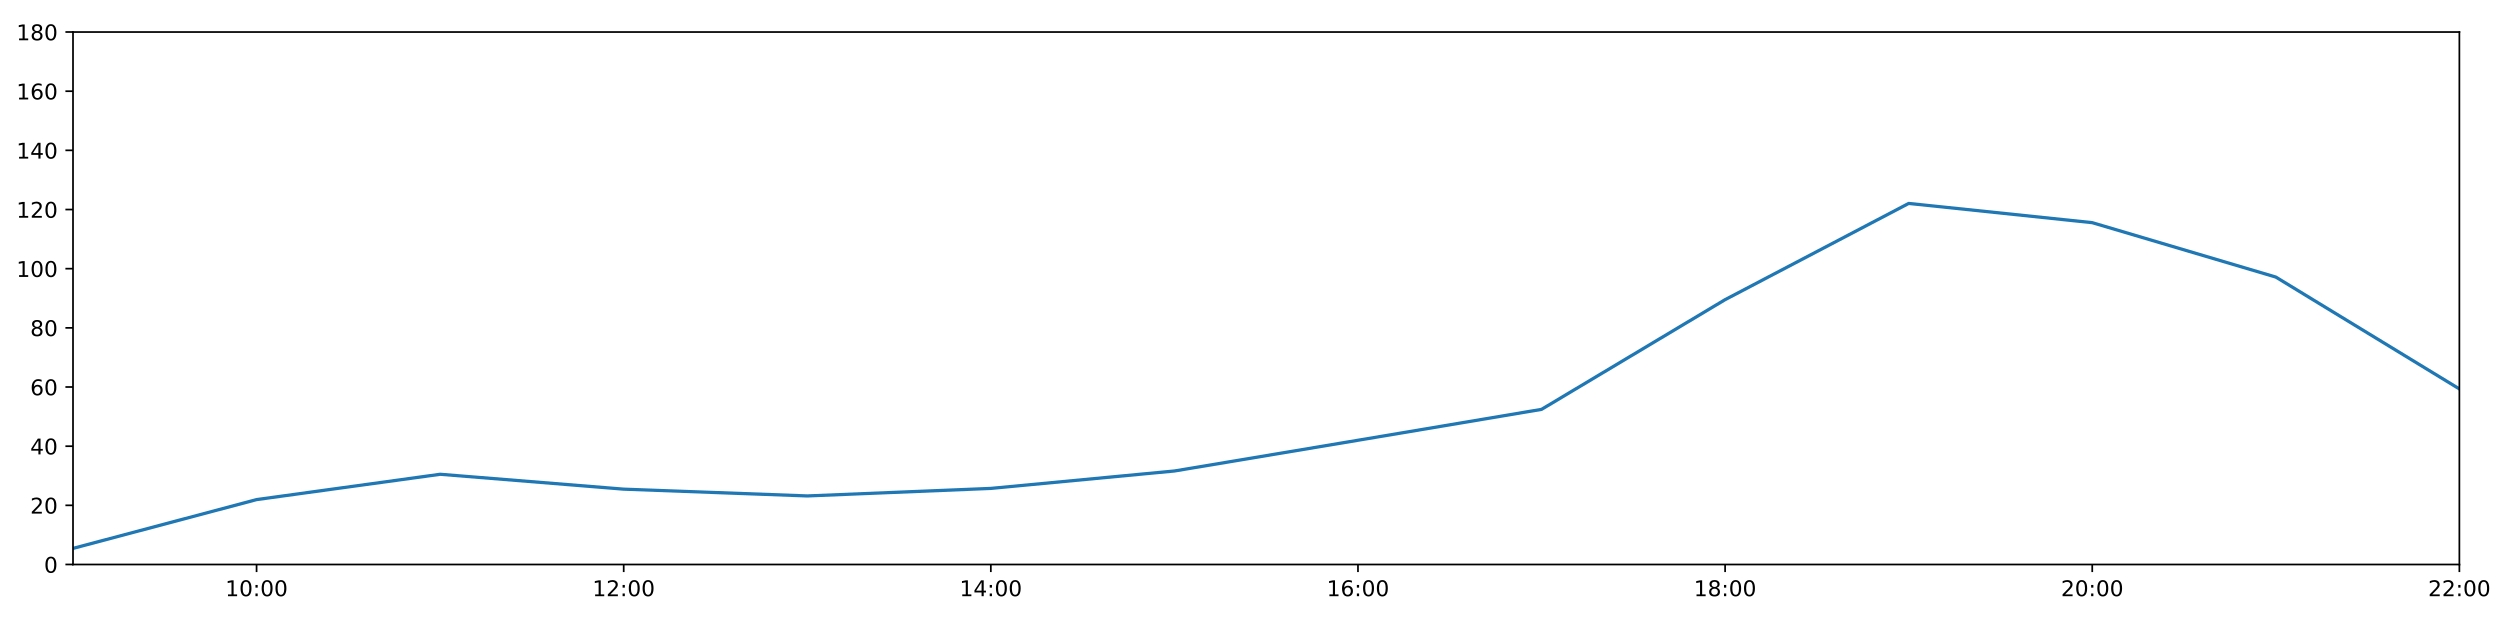
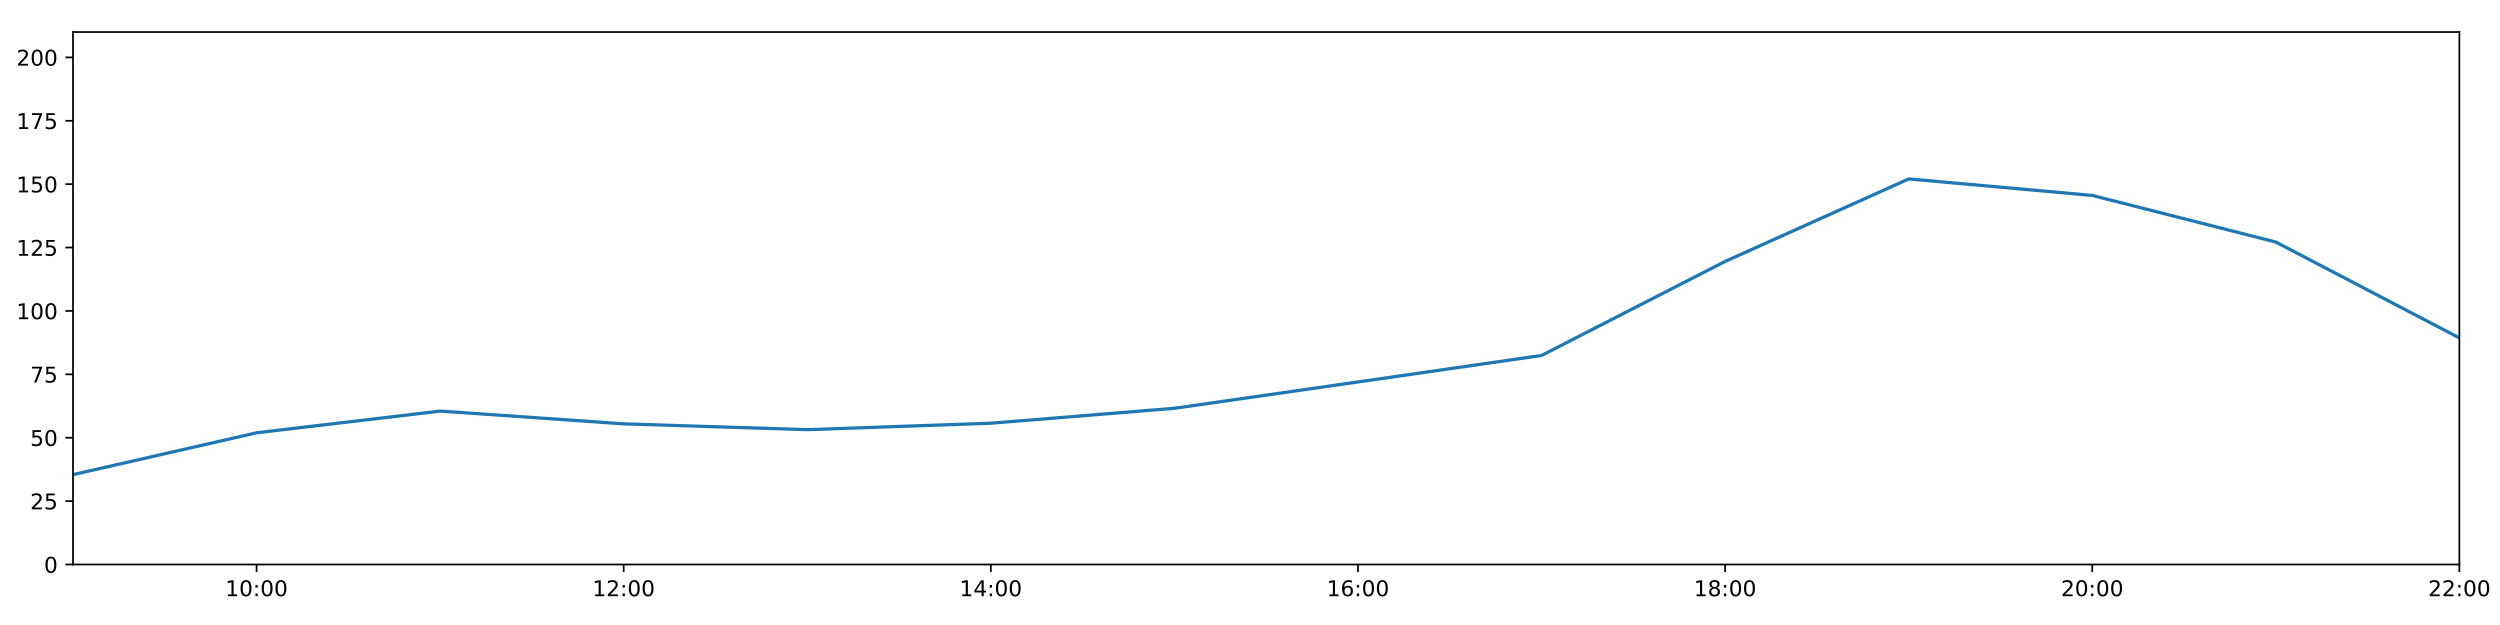
<svg xmlns="http://www.w3.org/2000/svg" xmlns:xlink="http://www.w3.org/1999/xlink" height="288pt" version="1.1" viewBox="0 0 1152 288" width="1152pt">
  <defs>
    <style type="text/css">
*{stroke-linecap:butt;stroke-linejoin:round;}
  </style>
  </defs>
  <g id="figure_1">
    <g id="patch_1">
      <path d="M 0 288  L 1152 288  L 1152 0  L 0 0  z " style="fill:#ffffff;" />
    </g>
    <g id="axes_1">
      <g id="patch_2">
        <path d="M 33.64 260.12  L 1133.28 260.12  L 1133.28 14.76  L 33.64 14.76  z " style="fill:#ffffff;" />
      </g>
      <g id="matplotlib.axis_1">
        <g id="xtick_1">
          <g id="line2d_1">
            <defs>
-               <path d="M 0 0  L 0 3.5  " id="m1b8e58c0bd" style="stroke:#000000;stroke-width:0.8;" />
-             </defs>
-             <g>
-               <use style="stroke:#000000;stroke-width:0.8;" x="118.228" xlink:href="#m1b8e58c0bd" y="260.12" />
+               <path d="M 0 0  L 0 3.5  " id="me16ca47090" style="stroke:#000000;stroke-width:0.8;" />
+             </defs>
+             <g>
+               <use style="stroke:#000000;stroke-width:0.8;" x="118.228" xlink:href="#me16ca47090" y="260.12" />
            </g>
          </g>
          <g id="text_1">
            <defs>
              <path d="M 12.406 8.297  L 28.516 8.297  L 28.516 63.922  L 10.984 60.406  L 10.984 69.391  L 28.422 72.906  L 38.281 72.906  L 38.281 8.297  L 54.391 8.297  L 54.391 0  L 12.406 0  z " id="DejaVuSans-49" />
              <path d="M 31.781 66.406  Q 24.172 66.406 20.328 58.906  Q 16.5 51.422 16.5 36.375  Q 16.5 21.391 20.328 13.891  Q 24.172 6.391 31.781 6.391  Q 39.453 6.391 43.281 13.891  Q 47.125 21.391 47.125 36.375  Q 47.125 51.422 43.281 58.906  Q 39.453 66.406 31.781 66.406  z M 31.781 74.219  Q 44.047 74.219 50.516 64.516  Q 56.984 54.828 56.984 36.375  Q 56.984 17.969 50.516 8.266  Q 44.047 -1.422 31.781 -1.422  Q 19.531 -1.422 13.062 8.266  Q 6.594 17.969 6.594 36.375  Q 6.594 54.828 13.062 64.516  Q 19.531 74.219 31.781 74.219  z " id="DejaVuSans-48" />
              <path d="M 11.719 12.406  L 22.016 12.406  L 22.016 0  L 11.719 0  z M 11.719 51.703  L 22.016 51.703  L 22.016 39.312  L 11.719 39.312  z " id="DejaVuSans-58" />
            </defs>
            <g transform="translate(103.8183 274.7184)scale(0.1 -0.1)">
              <use xlink:href="#DejaVuSans-49" />
              <use x="63.623" xlink:href="#DejaVuSans-48" />
              <use x="127.246" xlink:href="#DejaVuSans-58" />
              <use x="160.938" xlink:href="#DejaVuSans-48" />
              <use x="224.561" xlink:href="#DejaVuSans-48" />
            </g>
          </g>
        </g>
        <g id="xtick_2">
          <g id="line2d_2">
            <g>
-               <use style="stroke:#000000;stroke-width:0.8;" x="287.403" xlink:href="#m1b8e58c0bd" y="260.12" />
+               <use style="stroke:#000000;stroke-width:0.8;" x="287.403" xlink:href="#me16ca47090" y="260.12" />
            </g>
          </g>
          <g id="text_2">
            <defs>
              <path d="M 19.188 8.297  L 53.609 8.297  L 53.609 0  L 7.328 0  L 7.328 8.297  Q 12.938 14.109 22.625 23.891  Q 32.328 33.688 34.812 36.531  Q 39.547 41.844 41.422 45.531  Q 43.312 49.219 43.312 52.781  Q 43.312 58.594 39.234 62.25  Q 35.156 65.922 28.609 65.922  Q 23.969 65.922 18.812 64.312  Q 13.672 62.703 7.812 59.422  L 7.812 69.391  Q 13.766 71.781 18.938 73  Q 24.125 74.219 28.422 74.219  Q 39.75 74.219 46.484 68.547  Q 53.219 62.891 53.219 53.422  Q 53.219 48.922 51.531 44.891  Q 49.859 40.875 45.406 35.406  Q 44.188 33.984 37.641 27.219  Q 31.109 20.453 19.188 8.297  z " id="DejaVuSans-50" />
            </defs>
            <g transform="translate(272.9937 274.7184)scale(0.1 -0.1)">
              <use xlink:href="#DejaVuSans-49" />
              <use x="63.623" xlink:href="#DejaVuSans-50" />
              <use x="127.246" xlink:href="#DejaVuSans-58" />
              <use x="160.938" xlink:href="#DejaVuSans-48" />
              <use x="224.561" xlink:href="#DejaVuSans-48" />
            </g>
          </g>
        </g>
        <g id="xtick_3">
          <g id="line2d_3">
            <g>
-               <use style="stroke:#000000;stroke-width:0.8;" x="456.578" xlink:href="#m1b8e58c0bd" y="260.12" />
+               <use style="stroke:#000000;stroke-width:0.8;" x="456.578" xlink:href="#me16ca47090" y="260.12" />
            </g>
          </g>
          <g id="text_3">
            <defs>
              <path d="M 37.797 64.312  L 12.891 25.391  L 37.797 25.391  z M 35.203 72.906  L 47.609 72.906  L 47.609 25.391  L 58.016 25.391  L 58.016 17.188  L 47.609 17.188  L 47.609 0  L 37.797 0  L 37.797 17.188  L 4.891 17.188  L 4.891 26.703  z " id="DejaVuSans-52" />
            </defs>
            <g transform="translate(442.1691 274.7184)scale(0.1 -0.1)">
              <use xlink:href="#DejaVuSans-49" />
              <use x="63.623" xlink:href="#DejaVuSans-52" />
              <use x="127.246" xlink:href="#DejaVuSans-58" />
              <use x="160.938" xlink:href="#DejaVuSans-48" />
              <use x="224.561" xlink:href="#DejaVuSans-48" />
            </g>
          </g>
        </g>
        <g id="xtick_4">
          <g id="line2d_4">
            <g>
-               <use style="stroke:#000000;stroke-width:0.8;" x="625.754" xlink:href="#m1b8e58c0bd" y="260.12" />
+               <use style="stroke:#000000;stroke-width:0.8;" x="625.754" xlink:href="#me16ca47090" y="260.12" />
            </g>
          </g>
          <g id="text_4">
            <defs>
              <path d="M 33.016 40.375  Q 26.375 40.375 22.484 35.828  Q 18.609 31.297 18.609 23.391  Q 18.609 15.531 22.484 10.953  Q 26.375 6.391 33.016 6.391  Q 39.656 6.391 43.531 10.953  Q 47.406 15.531 47.406 23.391  Q 47.406 31.297 43.531 35.828  Q 39.656 40.375 33.016 40.375  z M 52.594 71.297  L 52.594 62.312  Q 48.875 64.062 45.094 64.984  Q 41.312 65.922 37.594 65.922  Q 27.828 65.922 22.672 59.328  Q 17.531 52.734 16.797 39.406  Q 19.672 43.656 24.016 45.922  Q 28.375 48.188 33.594 48.188  Q 44.578 48.188 50.953 41.516  Q 57.328 34.859 57.328 23.391  Q 57.328 12.156 50.688 5.359  Q 44.047 -1.422 33.016 -1.422  Q 20.359 -1.422 13.672 8.266  Q 6.984 17.969 6.984 36.375  Q 6.984 53.656 15.188 63.938  Q 23.391 74.219 37.203 74.219  Q 40.922 74.219 44.703 73.484  Q 48.484 72.75 52.594 71.297  z " id="DejaVuSans-54" />
            </defs>
            <g transform="translate(611.3445 274.7184)scale(0.1 -0.1)">
              <use xlink:href="#DejaVuSans-49" />
              <use x="63.623" xlink:href="#DejaVuSans-54" />
              <use x="127.246" xlink:href="#DejaVuSans-58" />
              <use x="160.938" xlink:href="#DejaVuSans-48" />
              <use x="224.561" xlink:href="#DejaVuSans-48" />
            </g>
          </g>
        </g>
        <g id="xtick_5">
          <g id="line2d_5">
            <g>
-               <use style="stroke:#000000;stroke-width:0.8;" x="794.929" xlink:href="#m1b8e58c0bd" y="260.12" />
+               <use style="stroke:#000000;stroke-width:0.8;" x="794.929" xlink:href="#me16ca47090" y="260.12" />
            </g>
          </g>
          <g id="text_5">
            <defs>
              <path d="M 31.781 34.625  Q 24.75 34.625 20.719 30.859  Q 16.703 27.094 16.703 20.516  Q 16.703 13.922 20.719 10.156  Q 24.75 6.391 31.781 6.391  Q 38.812 6.391 42.859 10.172  Q 46.922 13.969 46.922 20.516  Q 46.922 27.094 42.891 30.859  Q 38.875 34.625 31.781 34.625  z M 21.922 38.812  Q 15.578 40.375 12.031 44.719  Q 8.5 49.078 8.5 55.328  Q 8.5 64.062 14.719 69.141  Q 20.953 74.219 31.781 74.219  Q 42.672 74.219 48.875 69.141  Q 55.078 64.062 55.078 55.328  Q 55.078 49.078 51.531 44.719  Q 48 40.375 41.703 38.812  Q 48.828 37.156 52.797 32.312  Q 56.781 27.484 56.781 20.516  Q 56.781 9.906 50.312 4.234  Q 43.844 -1.422 31.781 -1.422  Q 19.734 -1.422 13.25 4.234  Q 6.781 9.906 6.781 20.516  Q 6.781 27.484 10.781 32.312  Q 14.797 37.156 21.922 38.812  z M 18.312 54.391  Q 18.312 48.734 21.844 45.562  Q 25.391 42.391 31.781 42.391  Q 38.141 42.391 41.719 45.562  Q 45.312 48.734 45.312 54.391  Q 45.312 60.062 41.719 63.234  Q 38.141 66.406 31.781 66.406  Q 25.391 66.406 21.844 63.234  Q 18.312 60.062 18.312 54.391  z " id="DejaVuSans-56" />
            </defs>
            <g transform="translate(780.5199 274.7184)scale(0.1 -0.1)">
              <use xlink:href="#DejaVuSans-49" />
              <use x="63.623" xlink:href="#DejaVuSans-56" />
              <use x="127.246" xlink:href="#DejaVuSans-58" />
              <use x="160.938" xlink:href="#DejaVuSans-48" />
              <use x="224.561" xlink:href="#DejaVuSans-48" />
            </g>
          </g>
        </g>
        <g id="xtick_6">
          <g id="line2d_6">
            <g>
-               <use style="stroke:#000000;stroke-width:0.8;" x="964.105" xlink:href="#m1b8e58c0bd" y="260.12" />
+               <use style="stroke:#000000;stroke-width:0.8;" x="964.105" xlink:href="#me16ca47090" y="260.12" />
            </g>
          </g>
          <g id="text_6">
            <g transform="translate(949.6952 274.7184)scale(0.1 -0.1)">
              <use xlink:href="#DejaVuSans-50" />
              <use x="63.623" xlink:href="#DejaVuSans-48" />
              <use x="127.246" xlink:href="#DejaVuSans-58" />
              <use x="160.938" xlink:href="#DejaVuSans-48" />
              <use x="224.561" xlink:href="#DejaVuSans-48" />
            </g>
          </g>
        </g>
        <g id="xtick_7">
          <g id="line2d_7">
            <g>
-               <use style="stroke:#000000;stroke-width:0.8;" x="1133.28" xlink:href="#m1b8e58c0bd" y="260.12" />
+               <use style="stroke:#000000;stroke-width:0.8;" x="1133.28" xlink:href="#me16ca47090" y="260.12" />
            </g>
          </g>
          <g id="text_7">
            <g transform="translate(1118.871 274.7184)scale(0.1 -0.1)">
              <use xlink:href="#DejaVuSans-50" />
              <use x="63.623" xlink:href="#DejaVuSans-50" />
              <use x="127.246" xlink:href="#DejaVuSans-58" />
              <use x="160.938" xlink:href="#DejaVuSans-48" />
              <use x="224.561" xlink:href="#DejaVuSans-48" />
            </g>
          </g>
        </g>
      </g>
      <g id="matplotlib.axis_2">
        <g id="ytick_1">
          <g id="line2d_8">
            <defs>
-               <path d="M 0 0  L -3.5 0  " id="m8d52bbb2f4" style="stroke:#000000;stroke-width:0.8;" />
-             </defs>
-             <g>
-               <use style="stroke:#000000;stroke-width:0.8;" x="33.64" xlink:href="#m8d52bbb2f4" y="260.12" />
+               <path d="M 0 0  L -3.5 0  " id="m97224fb9f1" style="stroke:#000000;stroke-width:0.8;" />
+             </defs>
+             <g>
+               <use style="stroke:#000000;stroke-width:0.8;" x="33.64" xlink:href="#m97224fb9f1" y="260.12" />
            </g>
          </g>
          <g id="text_8">
            <g transform="translate(20.2775 263.9192)scale(0.1 -0.1)">
              <use xlink:href="#DejaVuSans-48" />
            </g>
          </g>
        </g>
        <g id="ytick_2">
          <g id="line2d_9">
            <g>
-               <use style="stroke:#000000;stroke-width:0.8;" x="33.64" xlink:href="#m8d52bbb2f4" y="232.858" />
+               <use style="stroke:#000000;stroke-width:0.8;" x="33.64" xlink:href="#m97224fb9f1" y="230.91" />
            </g>
          </g>
          <g id="text_9">
-             <g transform="translate(13.915 236.657)scale(0.1 -0.1)">
+             <defs>
+               <path d="M 10.797 72.906  L 49.516 72.906  L 49.516 64.594  L 19.828 64.594  L 19.828 46.734  Q 21.969 47.469 24.109 47.828  Q 26.266 48.188 28.422 48.188  Q 40.625 48.188 47.75 41.5  Q 54.891 34.812 54.891 23.391  Q 54.891 11.625 47.562 5.094  Q 40.234 -1.422 26.906 -1.422  Q 22.312 -1.422 17.547 -0.641  Q 12.797 0.141 7.719 1.703  L 7.719 11.625  Q 12.109 9.234 16.797 8.062  Q 21.484 6.891 26.703 6.891  Q 35.156 6.891 40.078 11.328  Q 45.016 15.766 45.016 23.391  Q 45.016 31 40.078 35.438  Q 35.156 39.891 26.703 39.891  Q 22.75 39.891 18.812 39.016  Q 14.891 38.141 10.797 36.281  z " id="DejaVuSans-53" />
+             </defs>
+             <g transform="translate(13.915 234.7097)scale(0.1 -0.1)">
              <use xlink:href="#DejaVuSans-50" />
-               <use x="63.623" xlink:href="#DejaVuSans-48" />
+               <use x="63.623" xlink:href="#DejaVuSans-53" />
            </g>
          </g>
        </g>
        <g id="ytick_3">
          <g id="line2d_10">
            <g>
-               <use style="stroke:#000000;stroke-width:0.8;" x="33.64" xlink:href="#m8d52bbb2f4" y="205.596" />
+               <use style="stroke:#000000;stroke-width:0.8;" x="33.64" xlink:href="#m97224fb9f1" y="201.701" />
            </g>
          </g>
          <g id="text_10">
-             <g transform="translate(13.915 209.3948)scale(0.1 -0.1)">
-               <use xlink:href="#DejaVuSans-52" />
+             <g transform="translate(13.915 205.5002)scale(0.1 -0.1)">
+               <use xlink:href="#DejaVuSans-53" />
              <use x="63.623" xlink:href="#DejaVuSans-48" />
            </g>
          </g>
        </g>
        <g id="ytick_4">
          <g id="line2d_11">
            <g>
-               <use style="stroke:#000000;stroke-width:0.8;" x="33.64" xlink:href="#m8d52bbb2f4" y="178.333" />
+               <use style="stroke:#000000;stroke-width:0.8;" x="33.64" xlink:href="#m97224fb9f1" y="172.491" />
            </g>
          </g>
          <g id="text_11">
-             <g transform="translate(13.915 182.1326)scale(0.1 -0.1)">
-               <use xlink:href="#DejaVuSans-54" />
-               <use x="63.623" xlink:href="#DejaVuSans-48" />
+             <defs>
+               <path d="M 8.203 72.906  L 55.078 72.906  L 55.078 68.703  L 28.609 0  L 18.312 0  L 43.219 64.594  L 8.203 64.594  z " id="DejaVuSans-55" />
+             </defs>
+             <g transform="translate(13.915 176.2906)scale(0.1 -0.1)">
+               <use xlink:href="#DejaVuSans-55" />
+               <use x="63.623" xlink:href="#DejaVuSans-53" />
            </g>
          </g>
        </g>
        <g id="ytick_5">
          <g id="line2d_12">
            <g>
-               <use style="stroke:#000000;stroke-width:0.8;" x="33.64" xlink:href="#m8d52bbb2f4" y="151.071" />
+               <use style="stroke:#000000;stroke-width:0.8;" x="33.64" xlink:href="#m97224fb9f1" y="143.282" />
            </g>
          </g>
          <g id="text_12">
-             <g transform="translate(13.915 154.8703)scale(0.1 -0.1)">
-               <use xlink:href="#DejaVuSans-56" />
-               <use x="63.623" xlink:href="#DejaVuSans-48" />
+             <g transform="translate(7.5525 147.0811)scale(0.1 -0.1)">
+               <use xlink:href="#DejaVuSans-49" />
+               <use x="63.623" xlink:href="#DejaVuSans-48" />
+               <use x="127.246" xlink:href="#DejaVuSans-48" />
            </g>
          </g>
        </g>
        <g id="ytick_6">
          <g id="line2d_13">
            <g>
-               <use style="stroke:#000000;stroke-width:0.8;" x="33.64" xlink:href="#m8d52bbb2f4" y="123.809" />
+               <use style="stroke:#000000;stroke-width:0.8;" x="33.64" xlink:href="#m97224fb9f1" y="114.072" />
            </g>
          </g>
          <g id="text_13">
-             <g transform="translate(7.5525 127.6081)scale(0.1 -0.1)">
-               <use xlink:href="#DejaVuSans-49" />
-               <use x="63.623" xlink:href="#DejaVuSans-48" />
-               <use x="127.246" xlink:href="#DejaVuSans-48" />
+             <g transform="translate(7.5525 117.8716)scale(0.1 -0.1)">
+               <use xlink:href="#DejaVuSans-49" />
+               <use x="63.623" xlink:href="#DejaVuSans-50" />
+               <use x="127.246" xlink:href="#DejaVuSans-53" />
            </g>
          </g>
        </g>
        <g id="ytick_7">
          <g id="line2d_14">
            <g>
-               <use style="stroke:#000000;stroke-width:0.8;" x="33.64" xlink:href="#m8d52bbb2f4" y="96.547" />
+               <use style="stroke:#000000;stroke-width:0.8;" x="33.64" xlink:href="#m97224fb9f1" y="84.863" />
            </g>
          </g>
          <g id="text_14">
-             <g transform="translate(7.5525 100.3459)scale(0.1 -0.1)">
-               <use xlink:href="#DejaVuSans-49" />
-               <use x="63.623" xlink:href="#DejaVuSans-50" />
+             <g transform="translate(7.5525 88.66208)scale(0.1 -0.1)">
+               <use xlink:href="#DejaVuSans-49" />
+               <use x="63.623" xlink:href="#DejaVuSans-53" />
              <use x="127.246" xlink:href="#DejaVuSans-48" />
            </g>
          </g>
        </g>
        <g id="ytick_8">
          <g id="line2d_15">
            <g>
-               <use style="stroke:#000000;stroke-width:0.8;" x="33.64" xlink:href="#m8d52bbb2f4" y="69.284" />
+               <use style="stroke:#000000;stroke-width:0.8;" x="33.64" xlink:href="#m97224fb9f1" y="55.653" />
            </g>
          </g>
          <g id="text_15">
-             <g transform="translate(7.5525 73.08366)scale(0.1 -0.1)">
-               <use xlink:href="#DejaVuSans-49" />
-               <use x="63.623" xlink:href="#DejaVuSans-52" />
-               <use x="127.246" xlink:href="#DejaVuSans-48" />
+             <g transform="translate(7.5525 59.45255)scale(0.1 -0.1)">
+               <use xlink:href="#DejaVuSans-49" />
+               <use x="63.623" xlink:href="#DejaVuSans-55" />
+               <use x="127.246" xlink:href="#DejaVuSans-53" />
            </g>
          </g>
        </g>
        <g id="ytick_9">
          <g id="line2d_16">
            <g>
-               <use style="stroke:#000000;stroke-width:0.8;" x="33.64" xlink:href="#m8d52bbb2f4" y="42.022" />
+               <use style="stroke:#000000;stroke-width:0.8;" x="33.64" xlink:href="#m97224fb9f1" y="26.444" />
            </g>
          </g>
          <g id="text_16">
-             <g transform="translate(7.5525 45.82144)scale(0.1 -0.1)">
-               <use xlink:href="#DejaVuSans-49" />
-               <use x="63.623" xlink:href="#DejaVuSans-54" />
+             <g transform="translate(7.5525 30.24303)scale(0.1 -0.1)">
+               <use xlink:href="#DejaVuSans-50" />
+               <use x="63.623" xlink:href="#DejaVuSans-48" />
              <use x="127.246" xlink:href="#DejaVuSans-48" />
            </g>
          </g>
        </g>
-         <g id="ytick_10">
-           <g id="line2d_17">
-             <g>
-               <use style="stroke:#000000;stroke-width:0.8;" x="33.64" xlink:href="#m8d52bbb2f4" y="14.76" />
-             </g>
-           </g>
-           <g id="text_17">
-             <g transform="translate(7.5525 18.55922)scale(0.1 -0.1)">
-               <use xlink:href="#DejaVuSans-49" />
-               <use x="63.623" xlink:href="#DejaVuSans-56" />
-               <use x="127.246" xlink:href="#DejaVuSans-48" />
-             </g>
-           </g>
-         </g>
-       </g>
-       <g id="line2d_18">
-         <path clip-path="url(#p5d9d10c7bb)" d="M 33.64 252.699  L 118.228 230.212  L 202.815 218.545  L 287.403 225.401  L 371.991 228.528  L 456.578 225.058  L 541.166 217.031  L 625.754 202.869  L 710.342 188.632  L 794.929 138.081  L 879.517 93.74  L 964.105 102.605  L 1048.692 127.671  L 1133.28 179.215  " style="fill:none;stroke:#1f77b4;stroke-linecap:square;stroke-width:1.5;" />
+       </g>
+       <g id="line2d_17">
+         <path clip-path="url(#p95821240b6)" d="M 33.64 218.707  L 118.228 199.433  L 202.815 189.433  L 287.403 195.309  L 371.991 197.99  L 456.578 195.015  L 541.166 188.135  L 625.754 175.997  L 710.342 163.793  L 794.929 120.464  L 879.517 82.457  L 964.105 90.056  L 1048.692 111.541  L 1133.28 155.722  " style="fill:none;stroke:#1f77b4;stroke-linecap:square;stroke-width:1.5;" />
      </g>
      <g id="patch_3">
        <path d="M 33.64 260.12  L 33.64 14.76  " style="fill:none;stroke:#000000;stroke-linecap:square;stroke-linejoin:miter;stroke-width:0.8;" />
      </g>
      <g id="patch_4">
        <path d="M 1133.28 260.12  L 1133.28 14.76  " style="fill:none;stroke:#000000;stroke-linecap:square;stroke-linejoin:miter;stroke-width:0.8;" />
      </g>
      <g id="patch_5">
        <path d="M 33.64 260.12  L 1133.28 260.12  " style="fill:none;stroke:#000000;stroke-linecap:square;stroke-linejoin:miter;stroke-width:0.8;" />
      </g>
      <g id="patch_6">
        <path d="M 33.64 14.76  L 1133.28 14.76  " style="fill:none;stroke:#000000;stroke-linecap:square;stroke-linejoin:miter;stroke-width:0.8;" />
      </g>
    </g>
  </g>
  <defs>
-     <clipPath id="p5d9d10c7bb">
+     <clipPath id="p95821240b6">
      <rect height="245.36" width="1099.64" x="33.64" y="14.76" />
    </clipPath>
  </defs>
</svg>
